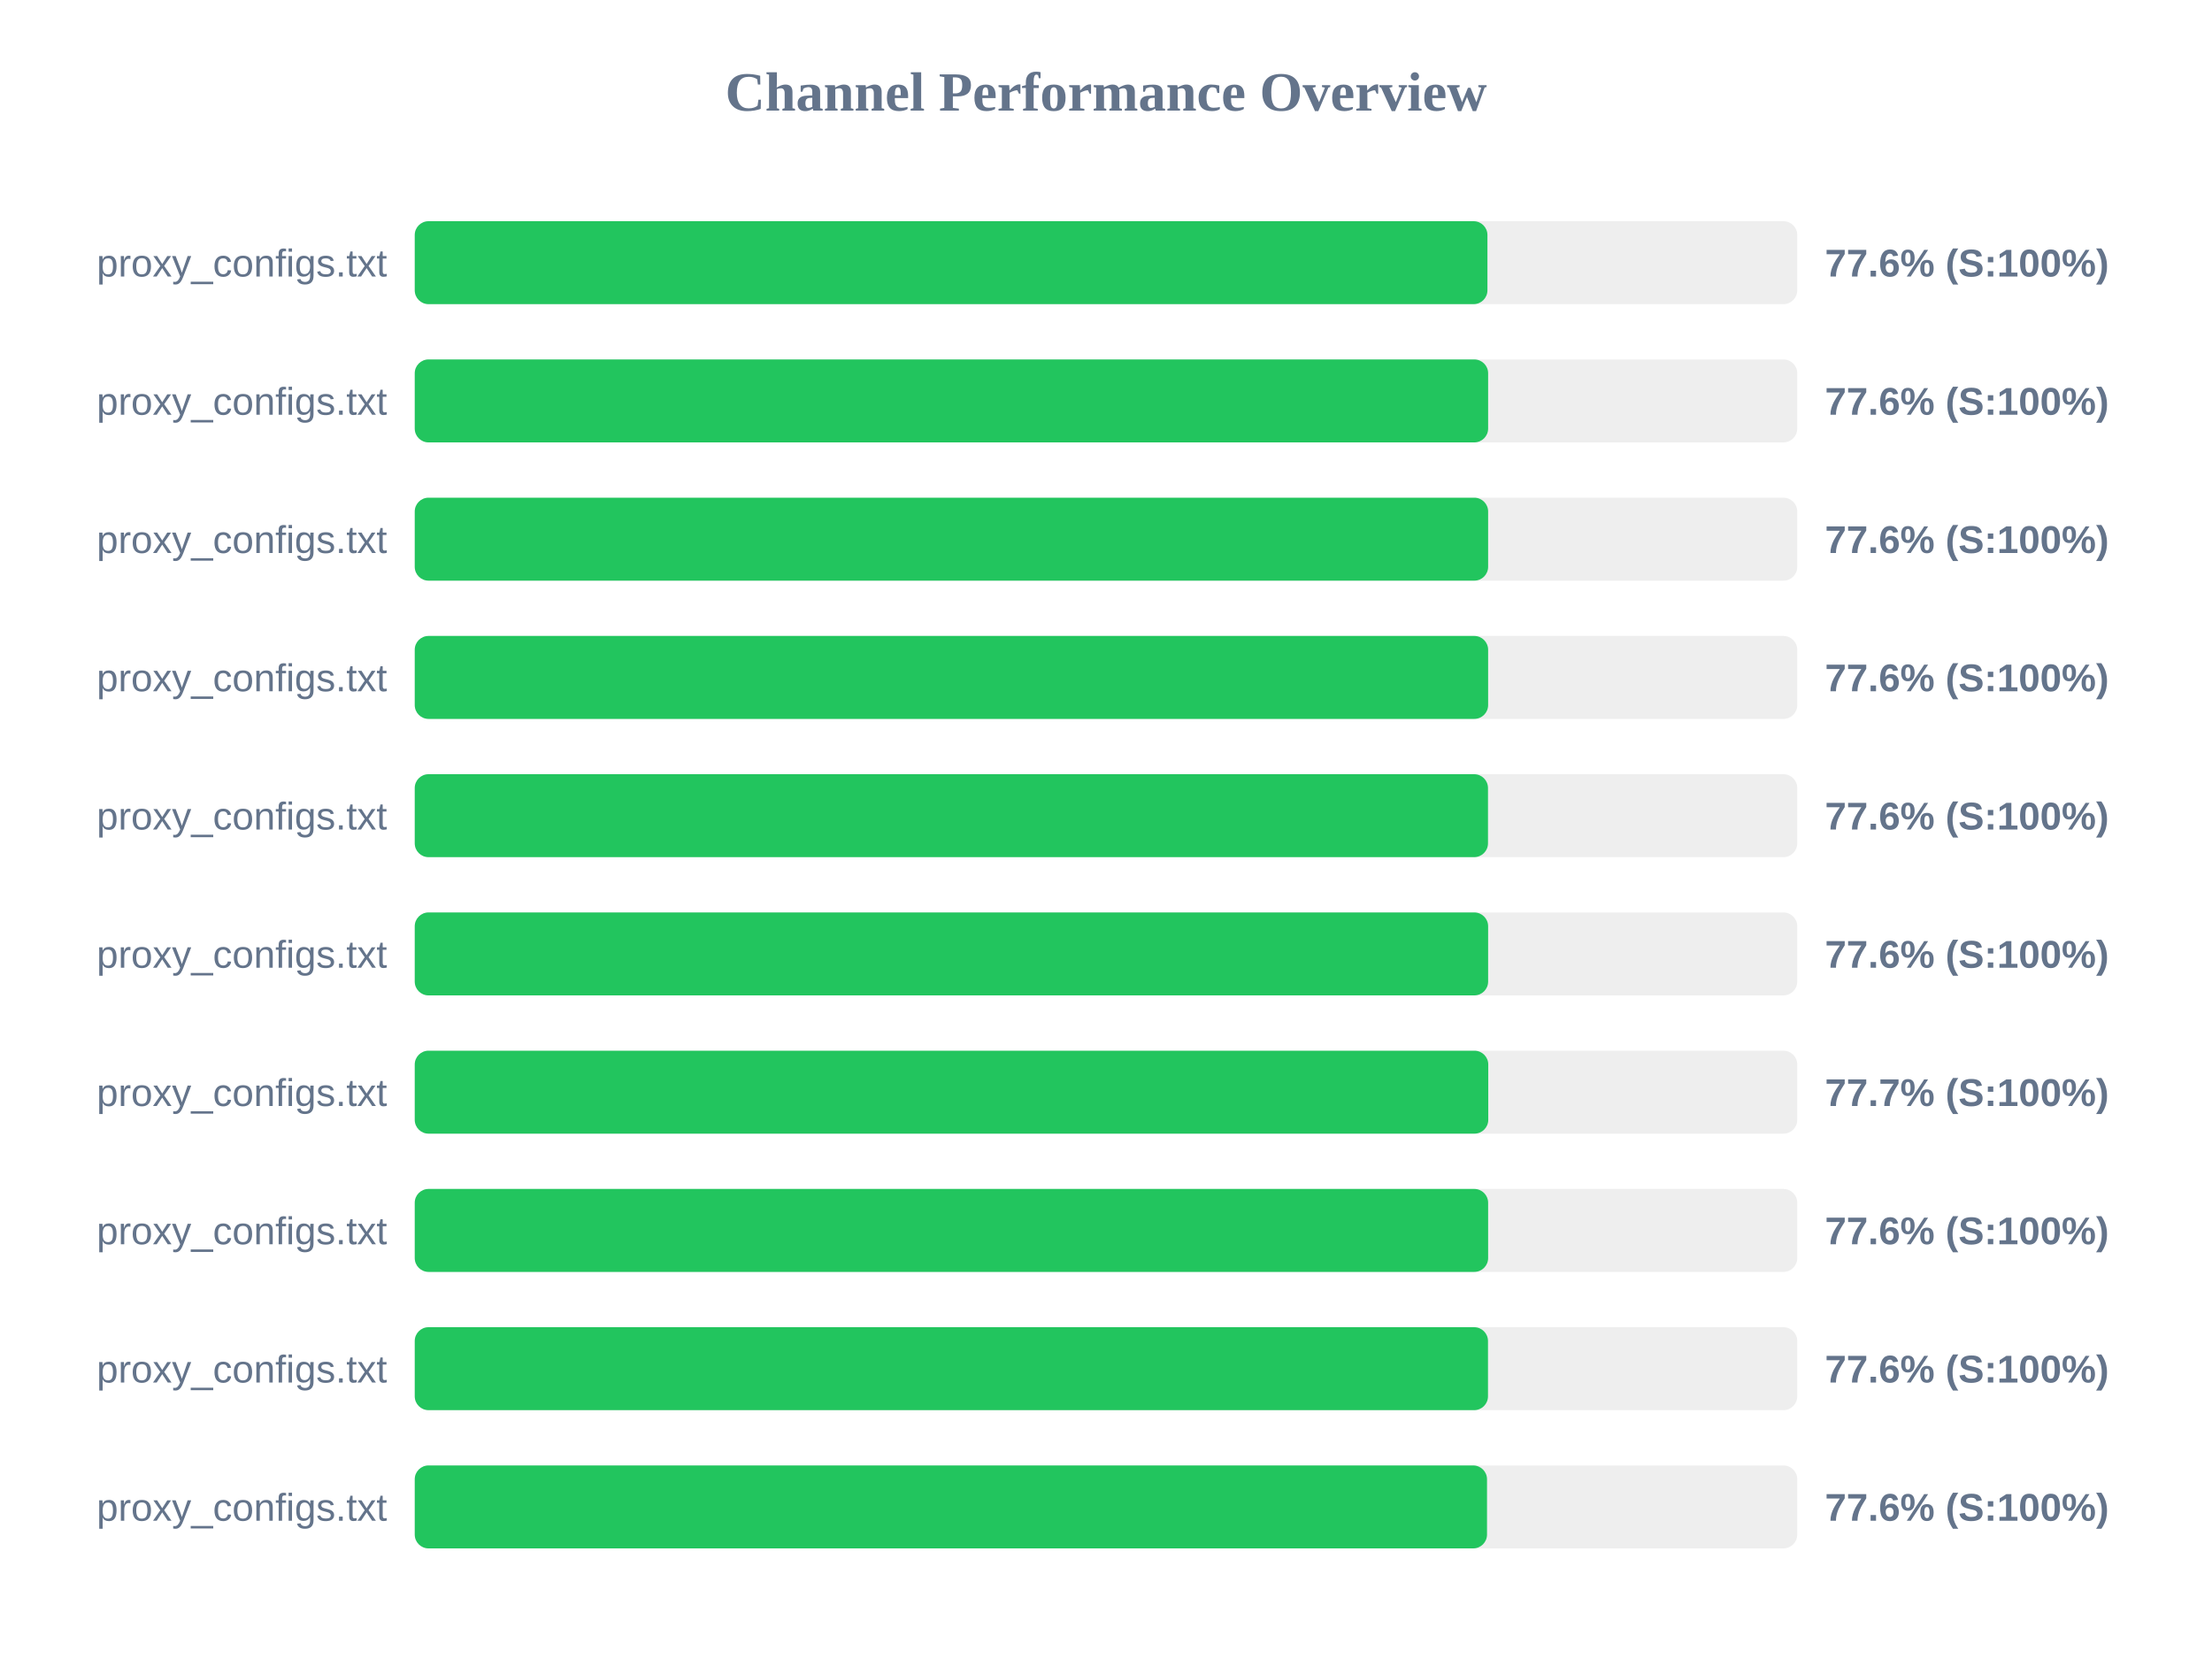
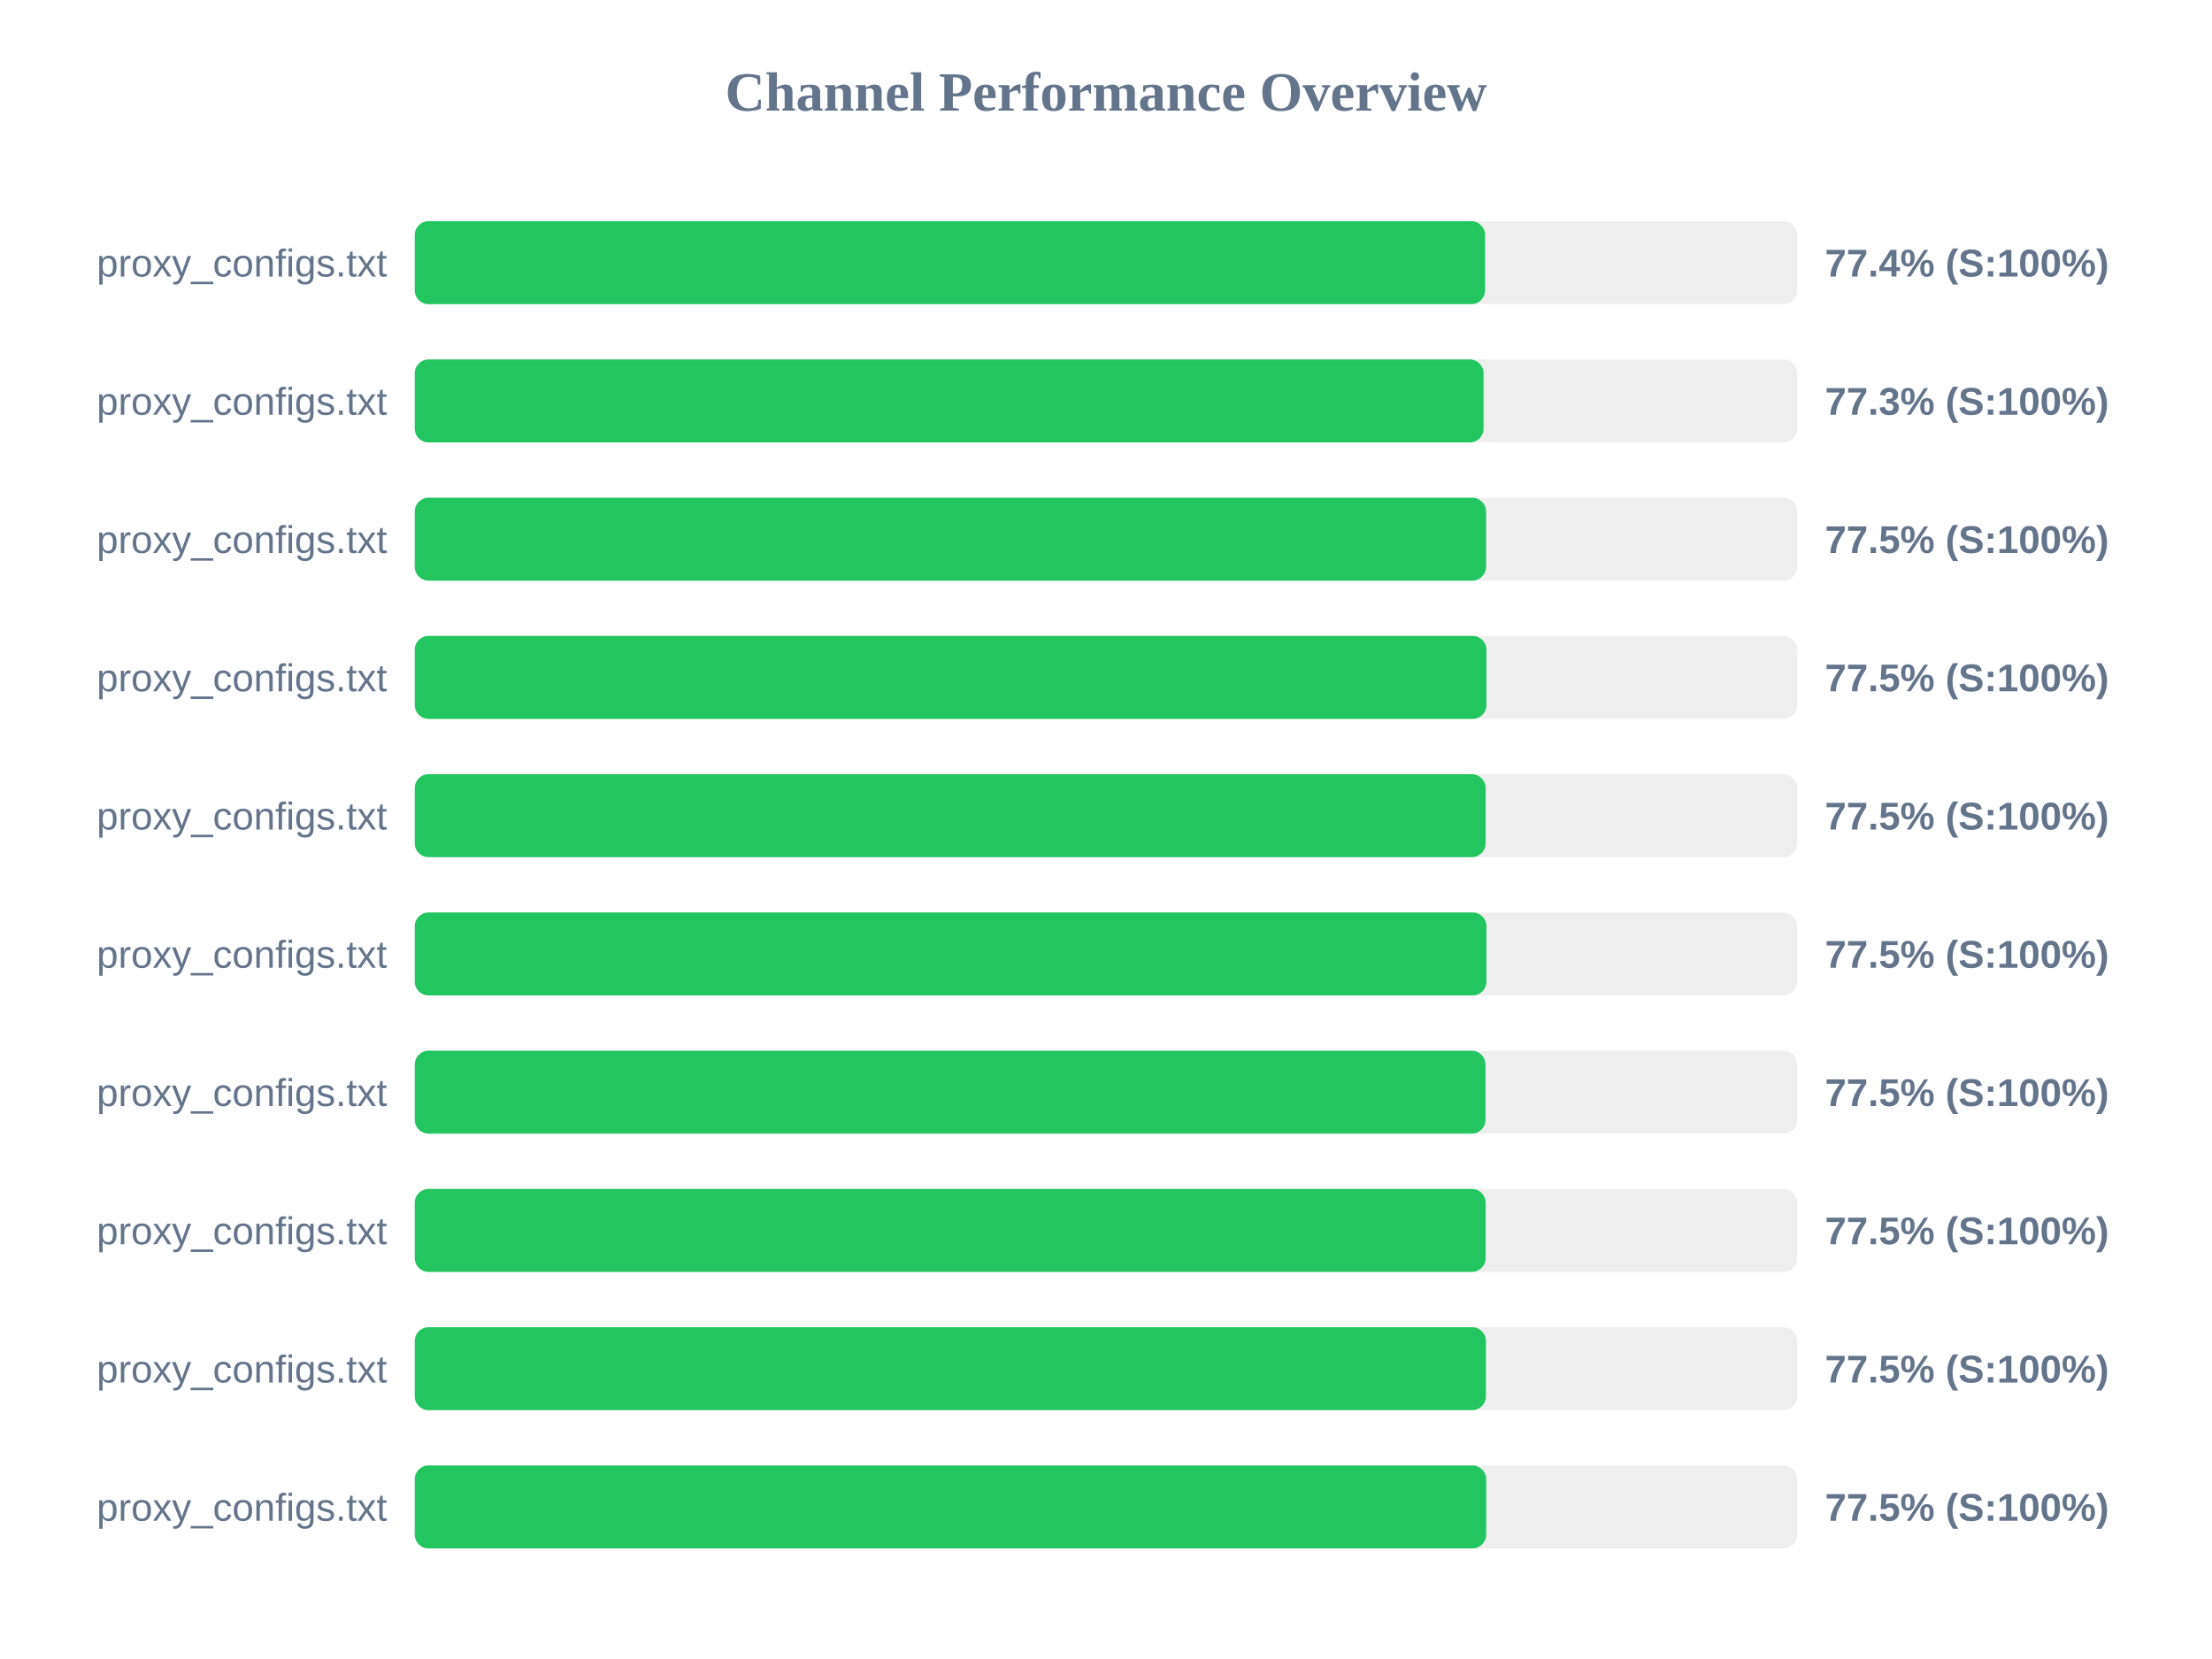
<svg xmlns="http://www.w3.org/2000/svg" width="800" height="600" version="1.1">
  <style>
        .row { font: 14px Arial; fill: #64748b; }
        .score { font: bold 14px Arial; fill: #64748b; }
    </style>
  <text x="400" y="40" text-anchor="middle" font-size="20px" font-weight="bold" fill="#64748b">Channel Performance Overview</text>
  <rect x="150" y="80" width="500" height="30" fill="#eee" rx="5" />
-   <rect x="150" y="80" width="387.95" height="30" fill="#22c55e" rx="5" />
+   <rect x="150" y="80" width="387.1" height="30" fill="#22c55e" rx="5" />
  <text x="140" y="100" text-anchor="end" class="row">proxy_configs.txt</text>
-   <text x="660" y="100" text-anchor="start" class="score">77.6% (S:100%)</text>
+   <text x="660" y="100" text-anchor="start" class="score">77.4% (S:100%)</text>
  <rect x="150" y="130" width="500" height="30" fill="#eee" rx="5" />
-   <rect x="150" y="130" width="388.2" height="30" fill="#22c55e" rx="5" />
+   <rect x="150" y="130" width="386.55" height="30" fill="#22c55e" rx="5" />
  <text x="140" y="150" text-anchor="end" class="row">proxy_configs.txt</text>
-   <text x="660" y="150" text-anchor="start" class="score">77.6% (S:100%)</text>
+   <text x="660" y="150" text-anchor="start" class="score">77.3% (S:100%)</text>
  <rect x="150" y="180" width="500" height="30" fill="#eee" rx="5" />
-   <rect x="150" y="180" width="388.2" height="30" fill="#22c55e" rx="5" />
+   <rect x="150" y="180" width="387.45" height="30" fill="#22c55e" rx="5" />
  <text x="140" y="200" text-anchor="end" class="row">proxy_configs.txt</text>
-   <text x="660" y="200" text-anchor="start" class="score">77.6% (S:100%)</text>
+   <text x="660" y="200" text-anchor="start" class="score">77.5% (S:100%)</text>
  <rect x="150" y="230" width="500" height="30" fill="#eee" rx="5" />
-   <rect x="150" y="230" width="388.2" height="30" fill="#22c55e" rx="5" />
+   <rect x="150" y="230" width="387.6" height="30" fill="#22c55e" rx="5" />
  <text x="140" y="250" text-anchor="end" class="row">proxy_configs.txt</text>
-   <text x="660" y="250" text-anchor="start" class="score">77.6% (S:100%)</text>
+   <text x="660" y="250" text-anchor="start" class="score">77.5% (S:100%)</text>
  <rect x="150" y="280" width="500" height="30" fill="#eee" rx="5" />
-   <rect x="150" y="280" width="388.15" height="30" fill="#22c55e" rx="5" />
+   <rect x="150" y="280" width="387.3" height="30" fill="#22c55e" rx="5" />
  <text x="140" y="300" text-anchor="end" class="row">proxy_configs.txt</text>
-   <text x="660" y="300" text-anchor="start" class="score">77.6% (S:100%)</text>
+   <text x="660" y="300" text-anchor="start" class="score">77.5% (S:100%)</text>
  <rect x="150" y="330" width="500" height="30" fill="#eee" rx="5" />
-   <rect x="150" y="330" width="388.2" height="30" fill="#22c55e" rx="5" />
+   <rect x="150" y="330" width="387.6" height="30" fill="#22c55e" rx="5" />
  <text x="140" y="350" text-anchor="end" class="row">proxy_configs.txt</text>
-   <text x="660" y="350" text-anchor="start" class="score">77.6% (S:100%)</text>
+   <text x="660" y="350" text-anchor="start" class="score">77.5% (S:100%)</text>
  <rect x="150" y="380" width="500" height="30" fill="#eee" rx="5" />
-   <rect x="150" y="380" width="388.25" height="30" fill="#22c55e" rx="5" />
+   <rect x="150" y="380" width="387.25" height="30" fill="#22c55e" rx="5" />
  <text x="140" y="400" text-anchor="end" class="row">proxy_configs.txt</text>
-   <text x="660" y="400" text-anchor="start" class="score">77.7% (S:100%)</text>
+   <text x="660" y="400" text-anchor="start" class="score">77.5% (S:100%)</text>
  <rect x="150" y="430" width="500" height="30" fill="#eee" rx="5" />
-   <rect x="150" y="430" width="388.2" height="30" fill="#22c55e" rx="5" />
+   <rect x="150" y="430" width="387.3" height="30" fill="#22c55e" rx="5" />
  <text x="140" y="450" text-anchor="end" class="row">proxy_configs.txt</text>
-   <text x="660" y="450" text-anchor="start" class="score">77.6% (S:100%)</text>
+   <text x="660" y="450" text-anchor="start" class="score">77.5% (S:100%)</text>
  <rect x="150" y="480" width="500" height="30" fill="#eee" rx="5" />
-   <rect x="150" y="480" width="388.15" height="30" fill="#22c55e" rx="5" />
+   <rect x="150" y="480" width="387.4" height="30" fill="#22c55e" rx="5" />
  <text x="140" y="500" text-anchor="end" class="row">proxy_configs.txt</text>
-   <text x="660" y="500" text-anchor="start" class="score">77.6% (S:100%)</text>
+   <text x="660" y="500" text-anchor="start" class="score">77.5% (S:100%)</text>
  <rect x="150" y="530" width="500" height="30" fill="#eee" rx="5" />
-   <rect x="150" y="530" width="387.8" height="30" fill="#22c55e" rx="5" />
+   <rect x="150" y="530" width="387.5" height="30" fill="#22c55e" rx="5" />
  <text x="140" y="550" text-anchor="end" class="row">proxy_configs.txt</text>
-   <text x="660" y="550" text-anchor="start" class="score">77.6% (S:100%)</text>
+   <text x="660" y="550" text-anchor="start" class="score">77.5% (S:100%)</text>
</svg>
